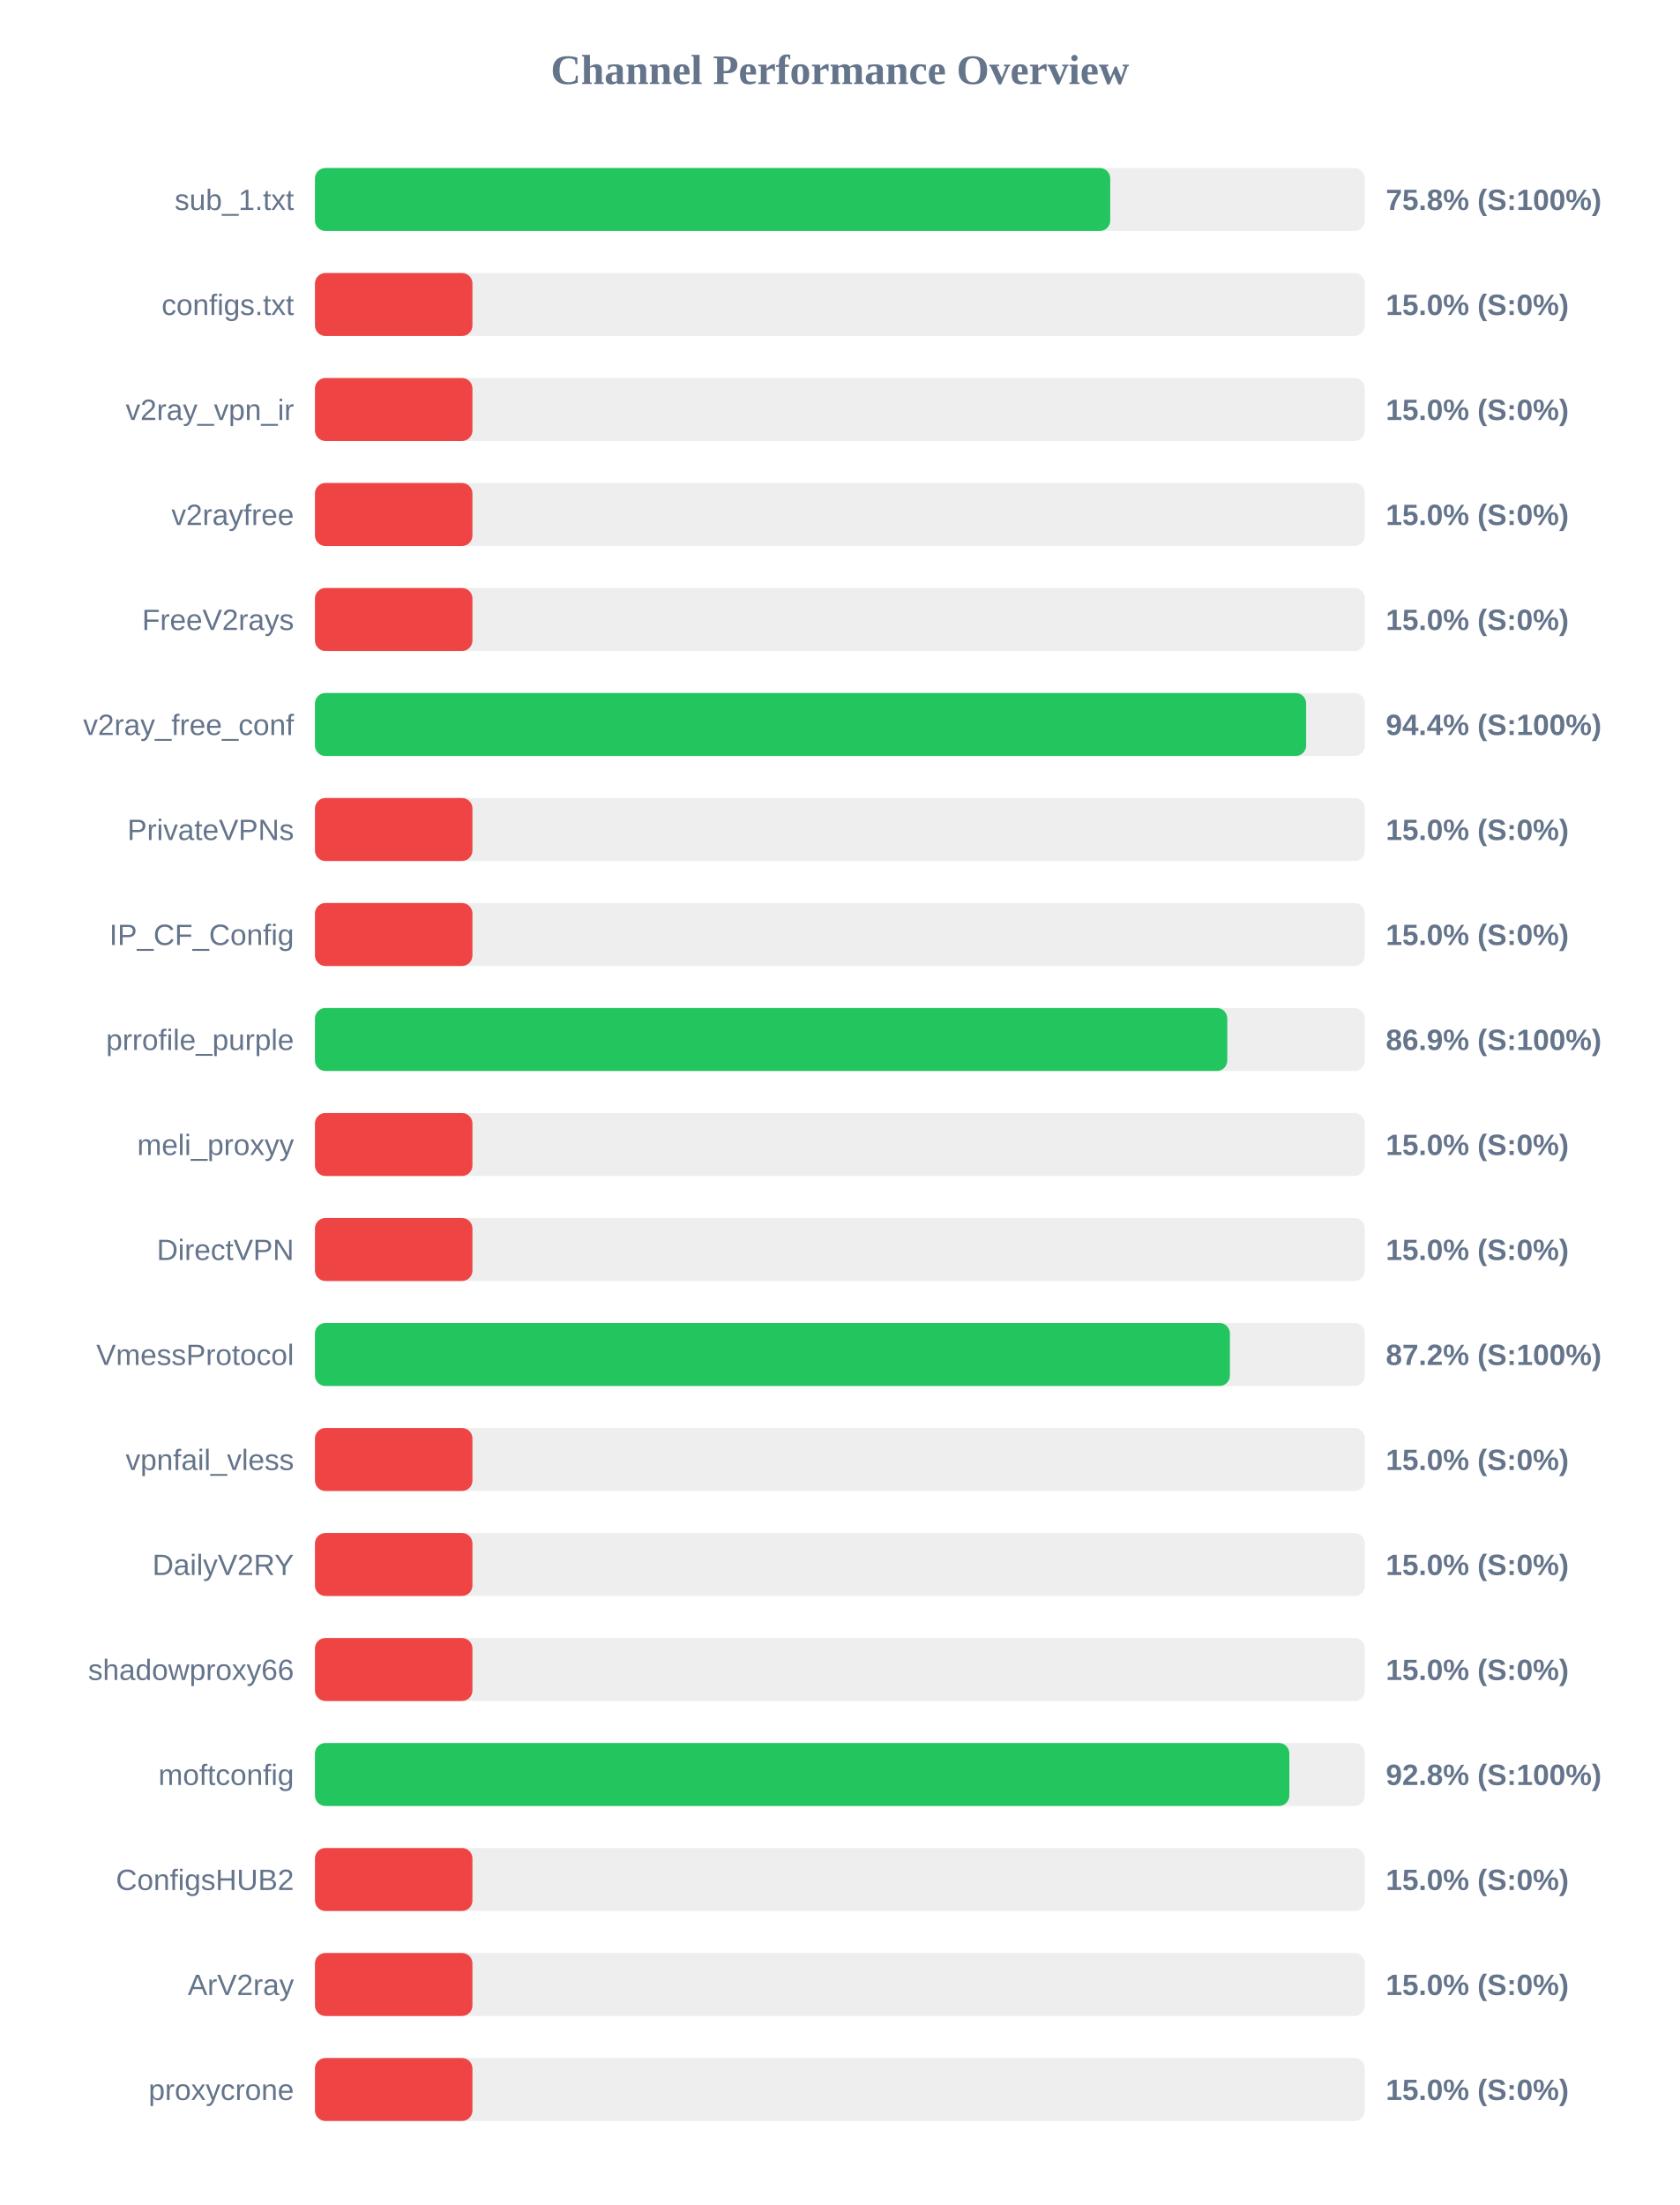
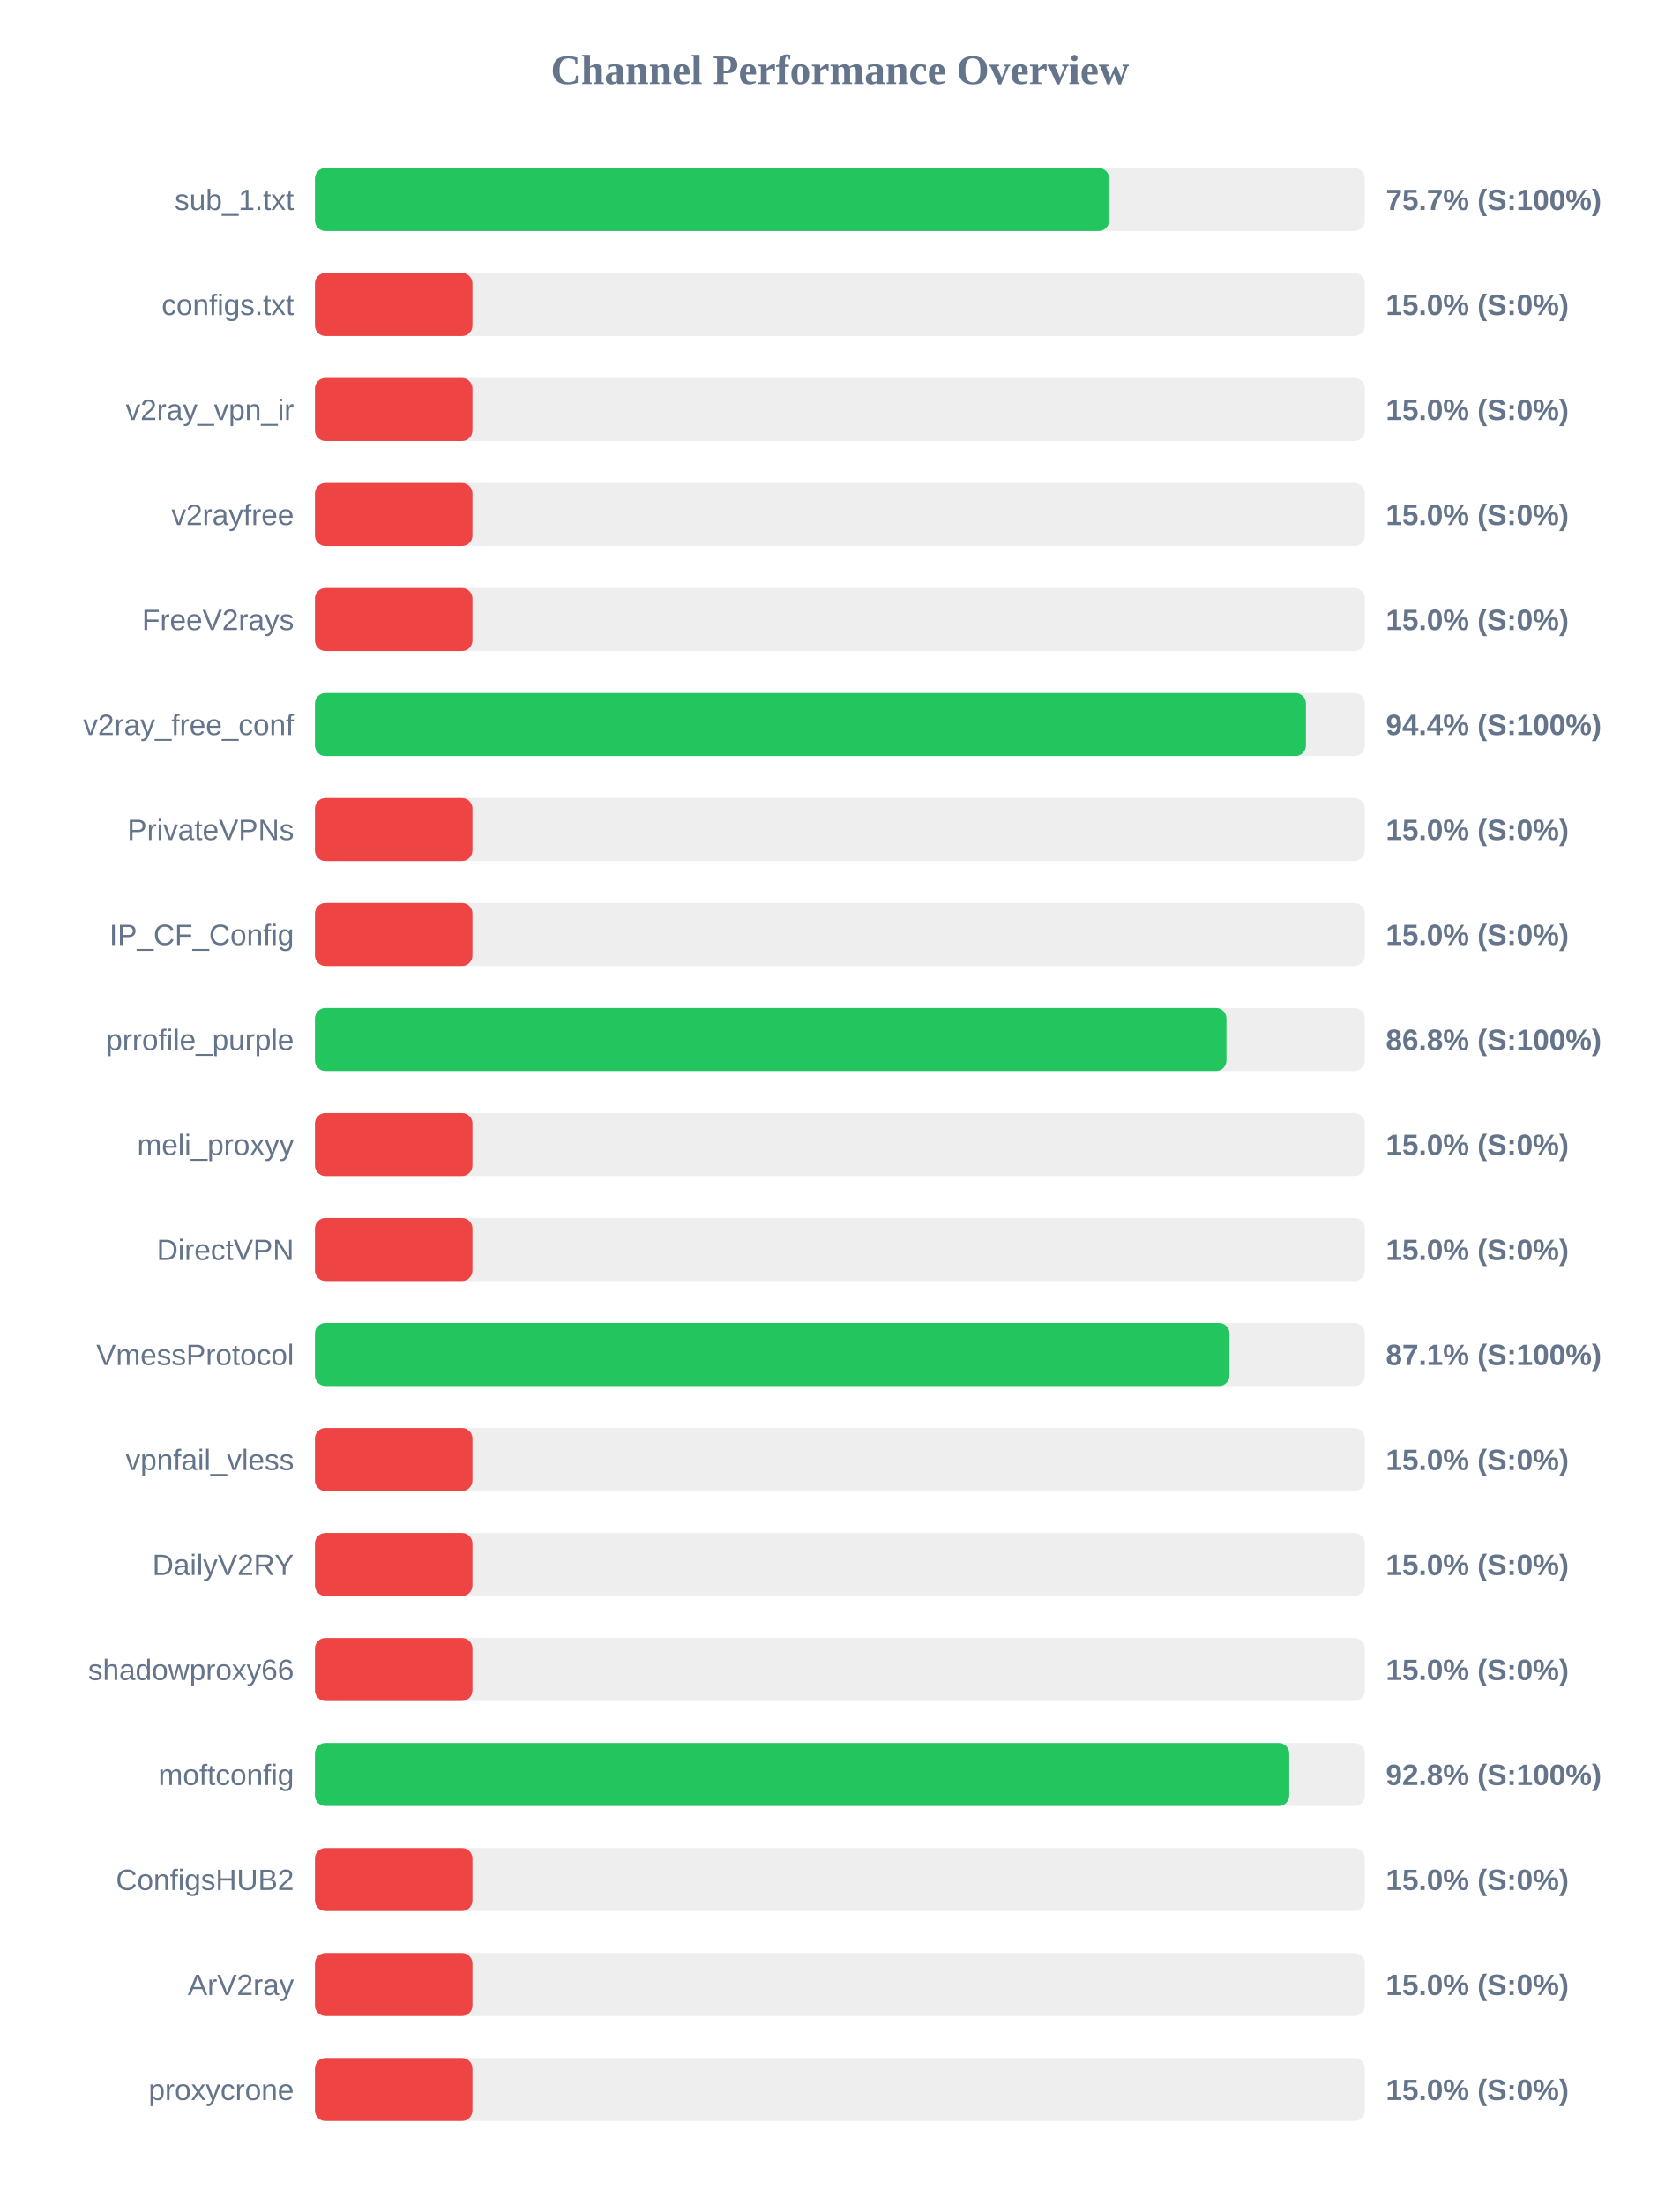
<svg xmlns="http://www.w3.org/2000/svg" width="800" height="1050" version="1.1">
  <style>
        .row { font: 14px Arial; fill: #64748b; }
        .score { font: bold 14px Arial; fill: #64748b; }
    </style>
  <text x="400" y="40" text-anchor="middle" font-size="20px" font-weight="bold" fill="#64748b">Channel Performance Overview</text>
  <rect x="150" y="80" width="500" height="30" fill="#eee" rx="5" />
-   <rect x="150" y="80" width="378.75" height="30" fill="#22c55e" rx="5" />
+   <rect x="150" y="80" width="378.25" height="30" fill="#22c55e" rx="5" />
  <text x="140" y="100" text-anchor="end" class="row">sub_1.txt</text>
-   <text x="660" y="100" text-anchor="start" class="score">75.8% (S:100%)</text>
+   <text x="660" y="100" text-anchor="start" class="score">75.7% (S:100%)</text>
  <rect x="150" y="130" width="500" height="30" fill="#eee" rx="5" />
  <rect x="150" y="130" width="75.0" height="30" fill="#ef4444" rx="5" />
  <text x="140" y="150" text-anchor="end" class="row">configs.txt</text>
  <text x="660" y="150" text-anchor="start" class="score">15.0% (S:0%)</text>
  <rect x="150" y="180" width="500" height="30" fill="#eee" rx="5" />
  <rect x="150" y="180" width="75.0" height="30" fill="#ef4444" rx="5" />
  <text x="140" y="200" text-anchor="end" class="row">v2ray_vpn_ir</text>
  <text x="660" y="200" text-anchor="start" class="score">15.0% (S:0%)</text>
  <rect x="150" y="230" width="500" height="30" fill="#eee" rx="5" />
  <rect x="150" y="230" width="75.0" height="30" fill="#ef4444" rx="5" />
  <text x="140" y="250" text-anchor="end" class="row">v2rayfree</text>
  <text x="660" y="250" text-anchor="start" class="score">15.0% (S:0%)</text>
  <rect x="150" y="280" width="500" height="30" fill="#eee" rx="5" />
  <rect x="150" y="280" width="75.0" height="30" fill="#ef4444" rx="5" />
  <text x="140" y="300" text-anchor="end" class="row">FreeV2rays</text>
  <text x="660" y="300" text-anchor="start" class="score">15.0% (S:0%)</text>
  <rect x="150" y="330" width="500" height="30" fill="#eee" rx="5" />
-   <rect x="150" y="330" width="472.05" height="30" fill="#22c55e" rx="5" />
+   <rect x="150" y="330" width="471.95" height="30" fill="#22c55e" rx="5" />
  <text x="140" y="350" text-anchor="end" class="row">v2ray_free_conf</text>
  <text x="660" y="350" text-anchor="start" class="score">94.4% (S:100%)</text>
  <rect x="150" y="380" width="500" height="30" fill="#eee" rx="5" />
  <rect x="150" y="380" width="75.0" height="30" fill="#ef4444" rx="5" />
  <text x="140" y="400" text-anchor="end" class="row">PrivateVPNs</text>
  <text x="660" y="400" text-anchor="start" class="score">15.0% (S:0%)</text>
  <rect x="150" y="430" width="500" height="30" fill="#eee" rx="5" />
  <rect x="150" y="430" width="75.0" height="30" fill="#ef4444" rx="5" />
  <text x="140" y="450" text-anchor="end" class="row">IP_CF_Config</text>
  <text x="660" y="450" text-anchor="start" class="score">15.0% (S:0%)</text>
  <rect x="150" y="480" width="500" height="30" fill="#eee" rx="5" />
-   <rect x="150" y="480" width="434.5" height="30" fill="#22c55e" rx="5" />
+   <rect x="150" y="480" width="434.1" height="30" fill="#22c55e" rx="5" />
  <text x="140" y="500" text-anchor="end" class="row">prrofile_purple</text>
-   <text x="660" y="500" text-anchor="start" class="score">86.9% (S:100%)</text>
+   <text x="660" y="500" text-anchor="start" class="score">86.8% (S:100%)</text>
  <rect x="150" y="530" width="500" height="30" fill="#eee" rx="5" />
  <rect x="150" y="530" width="75.0" height="30" fill="#ef4444" rx="5" />
  <text x="140" y="550" text-anchor="end" class="row">meli_proxyy</text>
  <text x="660" y="550" text-anchor="start" class="score">15.0% (S:0%)</text>
  <rect x="150" y="580" width="500" height="30" fill="#eee" rx="5" />
  <rect x="150" y="580" width="75.0" height="30" fill="#ef4444" rx="5" />
  <text x="140" y="600" text-anchor="end" class="row">DirectVPN</text>
  <text x="660" y="600" text-anchor="start" class="score">15.0% (S:0%)</text>
  <rect x="150" y="630" width="500" height="30" fill="#eee" rx="5" />
-   <rect x="150" y="630" width="435.75" height="30" fill="#22c55e" rx="5" />
+   <rect x="150" y="630" width="435.55" height="30" fill="#22c55e" rx="5" />
  <text x="140" y="650" text-anchor="end" class="row">VmessProtocol</text>
-   <text x="660" y="650" text-anchor="start" class="score">87.2% (S:100%)</text>
+   <text x="660" y="650" text-anchor="start" class="score">87.1% (S:100%)</text>
  <rect x="150" y="680" width="500" height="30" fill="#eee" rx="5" />
  <rect x="150" y="680" width="75.0" height="30" fill="#ef4444" rx="5" />
  <text x="140" y="700" text-anchor="end" class="row">vpnfail_vless</text>
  <text x="660" y="700" text-anchor="start" class="score">15.0% (S:0%)</text>
  <rect x="150" y="730" width="500" height="30" fill="#eee" rx="5" />
  <rect x="150" y="730" width="75.0" height="30" fill="#ef4444" rx="5" />
  <text x="140" y="750" text-anchor="end" class="row">DailyV2RY</text>
  <text x="660" y="750" text-anchor="start" class="score">15.0% (S:0%)</text>
  <rect x="150" y="780" width="500" height="30" fill="#eee" rx="5" />
  <rect x="150" y="780" width="75.0" height="30" fill="#ef4444" rx="5" />
  <text x="140" y="800" text-anchor="end" class="row">shadowproxy66</text>
  <text x="660" y="800" text-anchor="start" class="score">15.0% (S:0%)</text>
  <rect x="150" y="830" width="500" height="30" fill="#eee" rx="5" />
-   <rect x="150" y="830" width="464.05" height="30" fill="#22c55e" rx="5" />
+   <rect x="150" y="830" width="464.0" height="30" fill="#22c55e" rx="5" />
  <text x="140" y="850" text-anchor="end" class="row">moftconfig</text>
  <text x="660" y="850" text-anchor="start" class="score">92.8% (S:100%)</text>
  <rect x="150" y="880" width="500" height="30" fill="#eee" rx="5" />
  <rect x="150" y="880" width="75.0" height="30" fill="#ef4444" rx="5" />
  <text x="140" y="900" text-anchor="end" class="row">ConfigsHUB2</text>
  <text x="660" y="900" text-anchor="start" class="score">15.0% (S:0%)</text>
  <rect x="150" y="930" width="500" height="30" fill="#eee" rx="5" />
  <rect x="150" y="930" width="75.0" height="30" fill="#ef4444" rx="5" />
  <text x="140" y="950" text-anchor="end" class="row">ArV2ray</text>
  <text x="660" y="950" text-anchor="start" class="score">15.0% (S:0%)</text>
  <rect x="150" y="980" width="500" height="30" fill="#eee" rx="5" />
  <rect x="150" y="980" width="75.0" height="30" fill="#ef4444" rx="5" />
  <text x="140" y="1000" text-anchor="end" class="row">proxycrone</text>
  <text x="660" y="1000" text-anchor="start" class="score">15.0% (S:0%)</text>
</svg>
